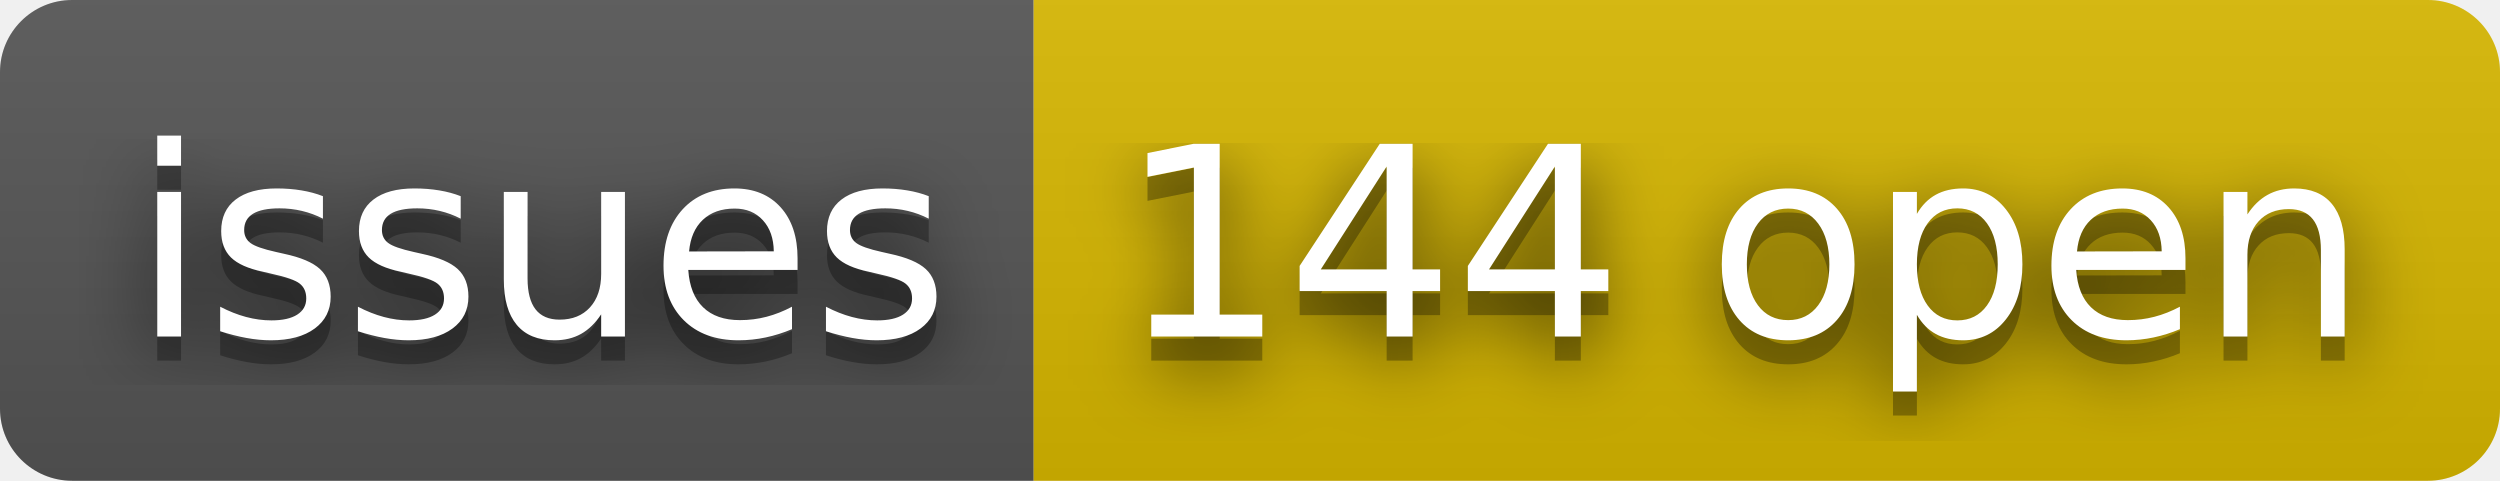
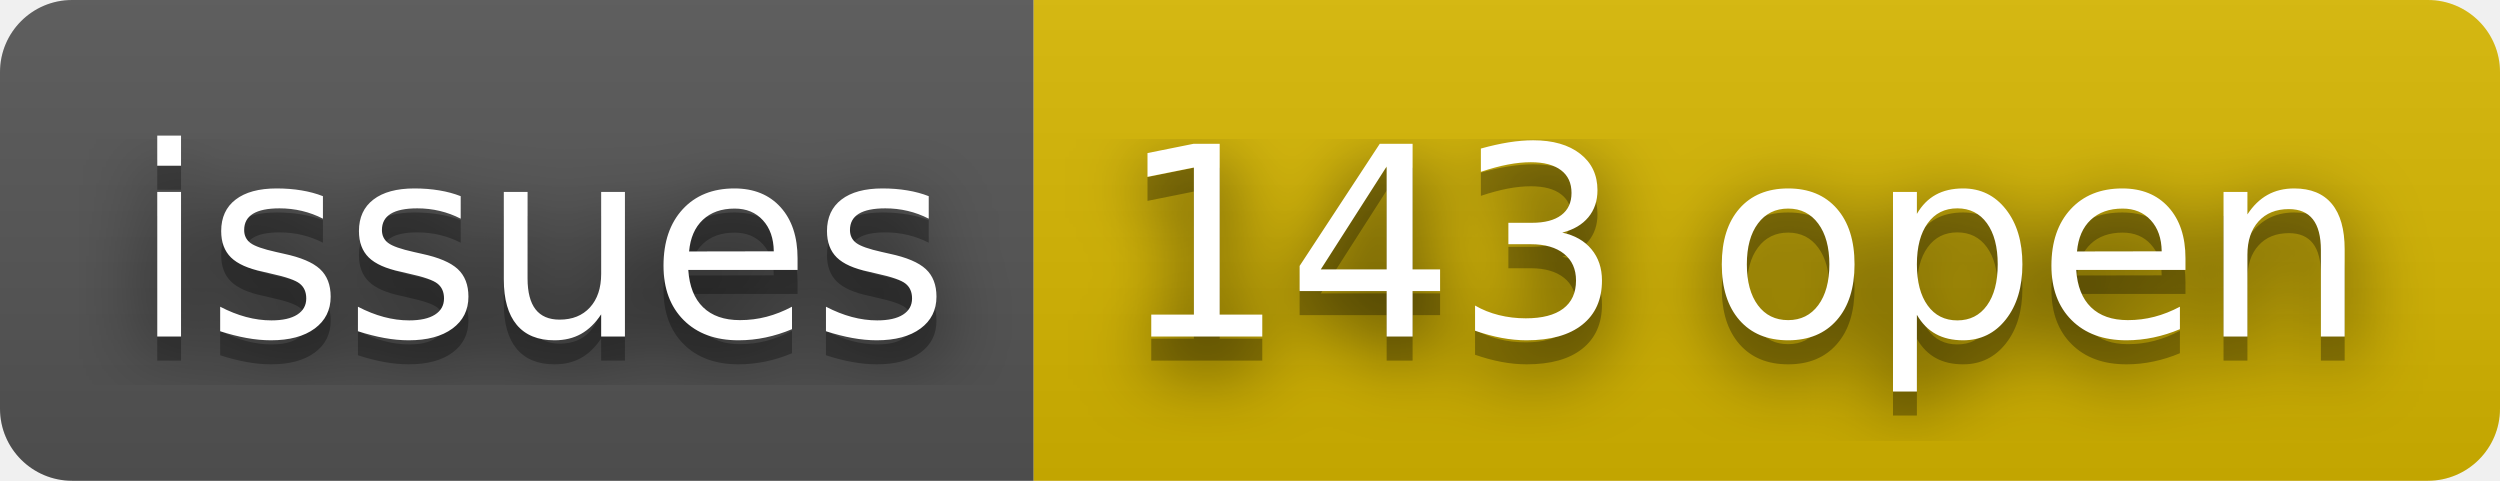
- <svg xmlns="http://www.w3.org/2000/svg" width="104" height="20" role="img" aria-label="issues: 144 open">
+ <svg xmlns="http://www.w3.org/2000/svg" width="104" height="20" role="img" aria-label="issues: 143 open">
  <filter id="blur">
    <feGaussianBlur stdDeviation="16" />
  </filter>
  <linearGradient id="s" x2="0" y2="100%">
    <stop offset="0" stop-color="#bbb" stop-opacity=".1" />
    <stop offset="1" stop-opacity=".1" />
  </linearGradient>
  <clipPath id="r">
    <rect width="104" height="20" rx="3" />
  </clipPath>
  <g clip-path="url(#r)">
    <rect width="43" height="20" fill="#555" />
    <rect x="43" width="61" height="20" fill="#d8b800" />
    <rect width="104" height="20" fill="url(#s)" />
  </g>
  <g fill="#fff" text-anchor="middle" font-family="Verdana,Geneva,DejaVu Sans,sans-serif" text-rendering="geometricPrecision" font-size="110">
    <g transform="scale(.1)">
      <g aria-hidden="true" fill="#010101">
        <text x="225" y="150" fill-opacity=".8" filter="url(#blur)" textLength="330">issues</text>
        <text x="225" y="150" fill-opacity=".3" textLength="330">issues</text>
      </g>
      <text x="225" y="140" textLength="330">issues</text>
    </g>
    <g transform="scale(.1)">
      <g aria-hidden="true" fill="#010101">
-         <text x="725" y="150" fill-opacity=".8" filter="url(#blur)" textLength="510">144 open</text>
-         <text x="725" y="150" fill-opacity=".3" textLength="510">144 open</text>
+         <text x="725" y="150" fill-opacity=".8" filter="url(#blur)" textLength="510">143 open</text>
+         <text x="725" y="150" fill-opacity=".3" textLength="510">143 open</text>
      </g>
-       <text x="725" y="140" textLength="510">144 open</text>
+       <text x="725" y="140" textLength="510">143 open</text>
    </g>
  </g>
</svg>
